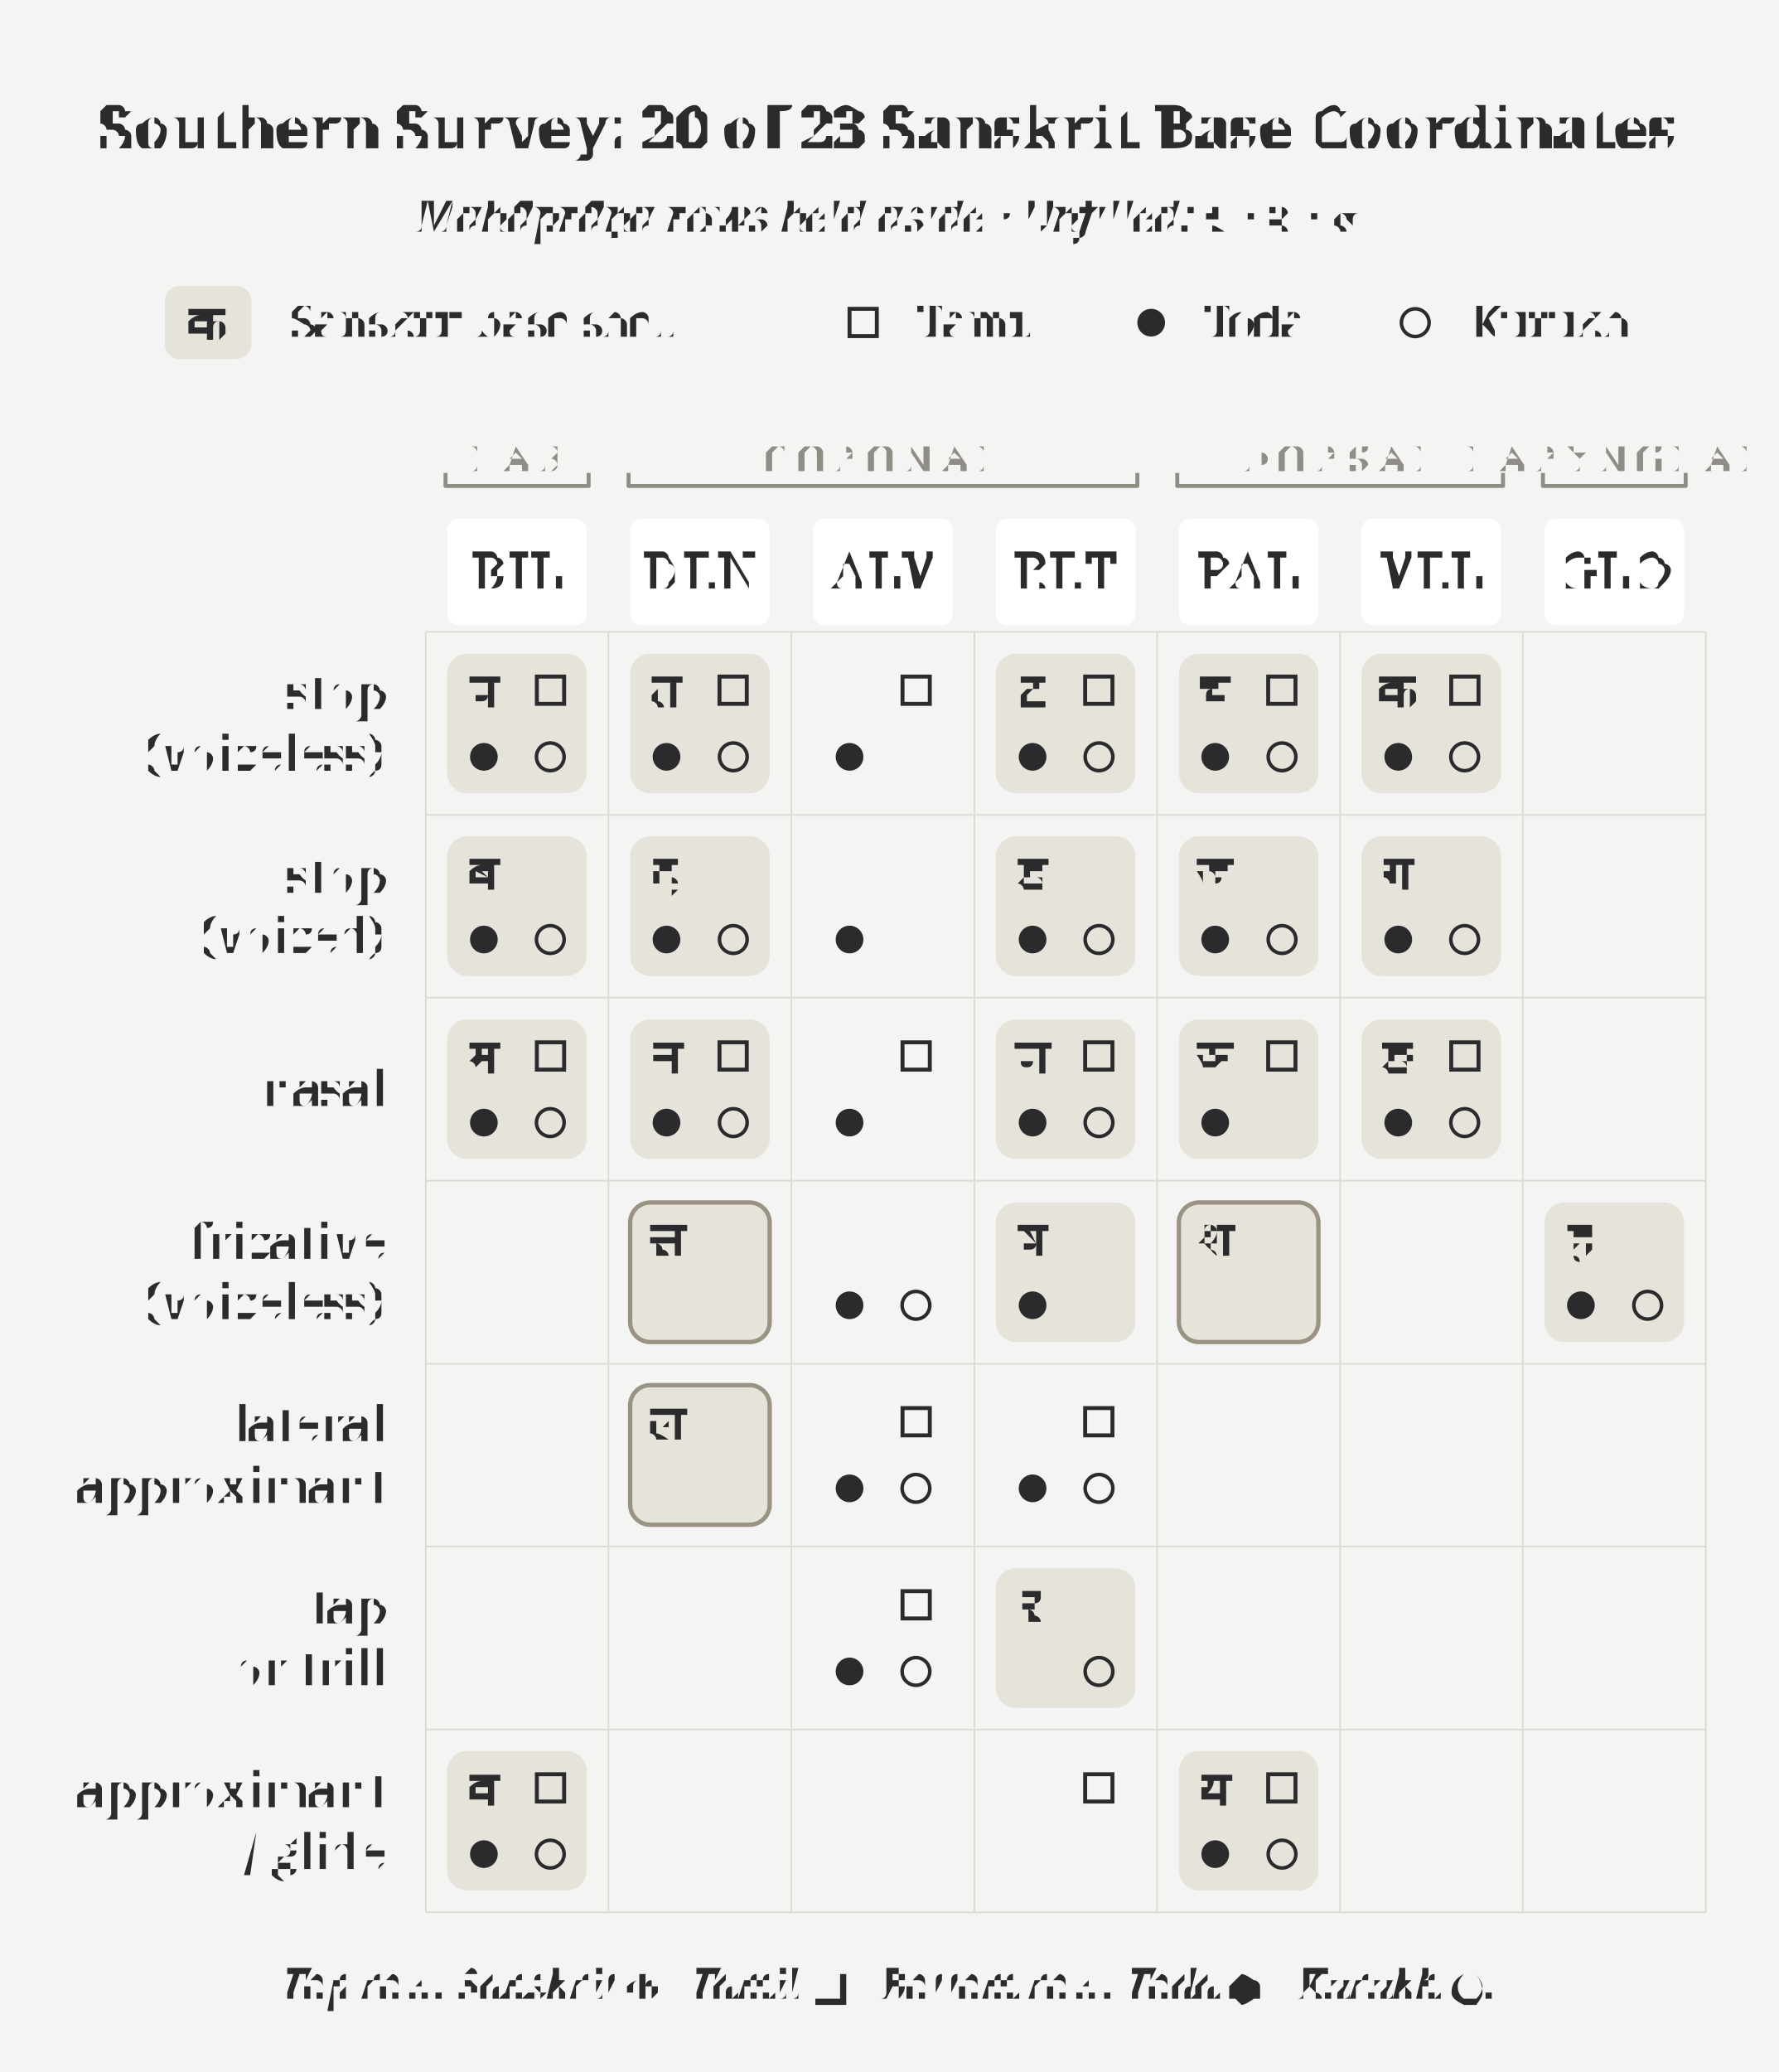
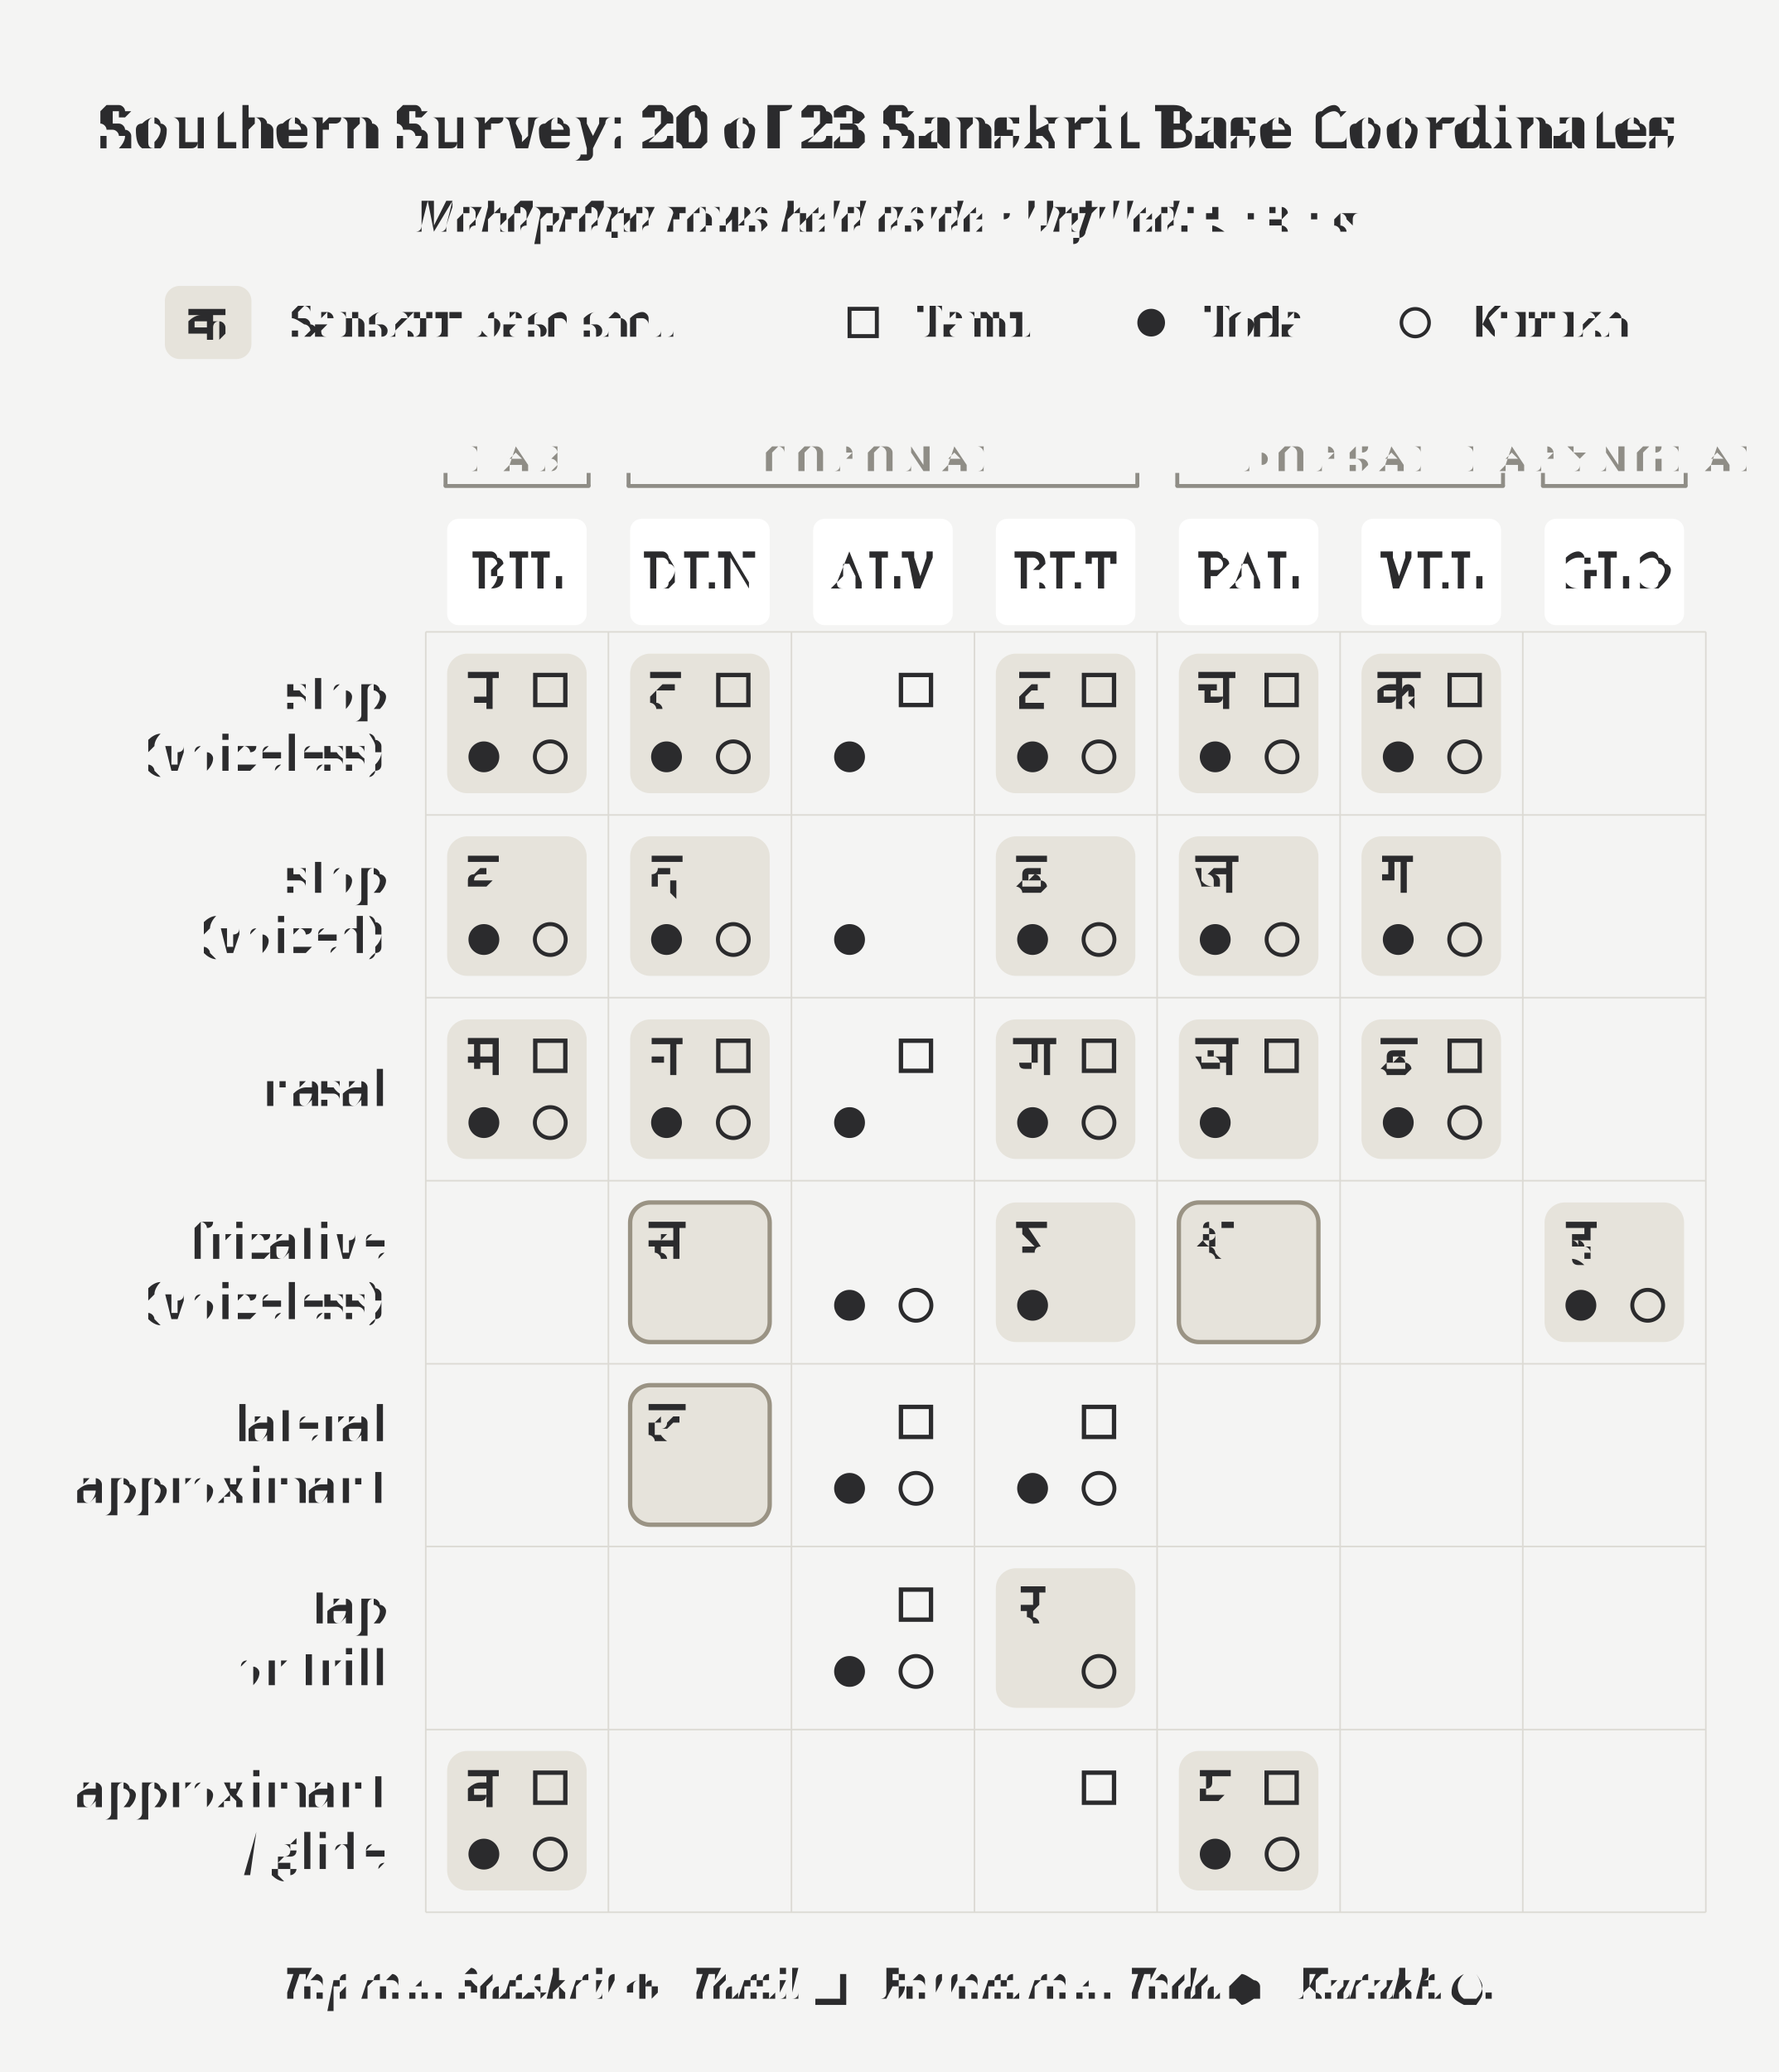
<svg xmlns="http://www.w3.org/2000/svg" width="4.5in" height="5.24in" viewBox="0 0 4.5 5.24">
  <rect x="0" y="0" width="4.5" height="5.24" fill="#f4f4f3" />
  <text x="2.25" y="0.32" text-anchor="middle" dominant-baseline="middle" font-size="0.151" font-weight="700" fill="#2b2b2d" font-family="'Gentium Book Plus', Charter, 'Charis SIL', Georgia, serif">Southern Survey: 20 of 23 Sanskrit Base Coordinates</text>
  <text x="2.25" y="0.547" text-anchor="middle" dominant-baseline="middle" font-size="0.111" font-style="italic" fill="#2b2b2d" font-family="'Gentium Book Plus', Charter, 'Charis SIL', Georgia, serif">Mahāprāṇa rows held aside · Unfilled: <tspan font-style="normal" font-family="'Adobe Devanagari', 'Noto Sans Devanagari', 'Mangal', 'Kohinoor Devanagari', serif">स · श · ल</tspan>
  </text>
  <rect x="1.131" y="1.653" width="0.353" height="0.353" rx="0.051" fill="#e6e3db" stroke="none" />
  <rect x="1.131" y="2.115" width="0.353" height="0.353" rx="0.051" fill="#e6e3db" stroke="none" />
  <rect x="1.131" y="2.578" width="0.353" height="0.353" rx="0.051" fill="#e6e3db" stroke="none" />
  <rect x="1.131" y="4.428" width="0.353" height="0.353" rx="0.051" fill="#e6e3db" stroke="none" />
  <rect x="1.594" y="1.653" width="0.353" height="0.353" rx="0.051" fill="#e6e3db" stroke="none" />
  <rect x="1.594" y="2.115" width="0.353" height="0.353" rx="0.051" fill="#e6e3db" stroke="none" />
  <rect x="1.594" y="3.041" width="0.353" height="0.353" rx="0.051" fill="#e6e3db" stroke="#9a9384" stroke-width="0.011" />
  <rect x="1.594" y="2.578" width="0.353" height="0.353" rx="0.051" fill="#e6e3db" stroke="none" />
  <rect x="1.594" y="3.503" width="0.353" height="0.353" rx="0.051" fill="#e6e3db" stroke="#9a9384" stroke-width="0.011" />
  <rect x="2.519" y="1.653" width="0.353" height="0.353" rx="0.051" fill="#e6e3db" stroke="none" />
  <rect x="2.519" y="2.115" width="0.353" height="0.353" rx="0.051" fill="#e6e3db" stroke="none" />
  <rect x="2.519" y="3.041" width="0.353" height="0.353" rx="0.051" fill="#e6e3db" stroke="none" />
  <rect x="2.519" y="2.578" width="0.353" height="0.353" rx="0.051" fill="#e6e3db" stroke="none" />
  <rect x="2.519" y="3.966" width="0.353" height="0.353" rx="0.051" fill="#e6e3db" stroke="none" />
  <rect x="2.982" y="1.653" width="0.353" height="0.353" rx="0.051" fill="#e6e3db" stroke="none" />
  <rect x="2.982" y="2.115" width="0.353" height="0.353" rx="0.051" fill="#e6e3db" stroke="none" />
  <rect x="2.982" y="3.041" width="0.353" height="0.353" rx="0.051" fill="#e6e3db" stroke="#9a9384" stroke-width="0.011" />
  <rect x="2.982" y="2.578" width="0.353" height="0.353" rx="0.051" fill="#e6e3db" stroke="none" />
  <rect x="2.982" y="4.428" width="0.353" height="0.353" rx="0.051" fill="#e6e3db" stroke="none" />
  <rect x="3.444" y="1.653" width="0.353" height="0.353" rx="0.051" fill="#e6e3db" stroke="none" />
  <rect x="3.444" y="2.115" width="0.353" height="0.353" rx="0.051" fill="#e6e3db" stroke="none" />
  <rect x="3.444" y="2.578" width="0.353" height="0.353" rx="0.051" fill="#e6e3db" stroke="none" />
  <rect x="3.907" y="3.041" width="0.353" height="0.353" rx="0.051" fill="#e6e3db" stroke="none" />
  <rect x="0.417" y="0.723" width="0.219" height="0.185" rx="0.038" fill="#e6e3db" stroke="none" />
  <text x="0.526" y="0.816" text-anchor="middle" dominant-baseline="middle" font-size="0.125" fill="#2b2b2d" font-family="'Adobe Devanagari', 'Noto Sans Devanagari', 'Mangal', 'Kohinoor Devanagari', serif">क</text>
  <text x="0.737" y="0.855" font-size="0.111" fill="#2b2b2d" font-family="'Gentium Book Plus', Charter, 'Charis SIL', Georgia, serif">Sanskrit base shell</text>
  <rect x="2.149" y="0.781" width="0.069" height="0.069" fill="none" stroke="#2b2b2d" stroke-width="0.01" />
  <text x="2.319" y="0.855" font-size="0.111" fill="#2b2b2d" font-family="'Gentium Book Plus', Charter, 'Charis SIL', Georgia, serif">Tamil</text>
  <circle cx="2.912" cy="0.816" r="0.035" fill="#2b2b2d" />
  <text x="3.048" y="0.855" font-size="0.111" fill="#2b2b2d" font-family="'Gentium Book Plus', Charter, 'Charis SIL', Georgia, serif">Toda</text>
  <circle cx="3.58" cy="0.816" r="0.035" fill="none" stroke="#2b2b2d" stroke-width="0.009" />
  <text x="3.717" y="0.855" font-size="0.111" fill="#2b2b2d" font-family="'Gentium Book Plus', Charter, 'Charis SIL', Georgia, serif">Kurukh</text>
  <path d="M 1.127 1.229 L 1.489 1.229" stroke="#8f8d86" stroke-width="0.01" stroke-linecap="round" />
  <path d="M 1.127 1.229 L 1.127 1.196" stroke="#8f8d86" stroke-width="0.01" />
  <path d="M 1.489 1.229 L 1.489 1.196" stroke="#8f8d86" stroke-width="0.01" />
  <text x="1.308" y="1.159" text-anchor="middle" dominant-baseline="middle" font-size="0.091" letter-spacing="0.025" fill="#8f8d86" font-family="'Gentium Book Plus', Charter, 'Charis SIL', Georgia, serif">LAB</text>
  <path d="M 1.59 1.229 L 2.877 1.229" stroke="#8f8d86" stroke-width="0.01" stroke-linecap="round" />
  <path d="M 1.59 1.229 L 1.59 1.196" stroke="#8f8d86" stroke-width="0.01" />
  <path d="M 2.877 1.229 L 2.877 1.196" stroke="#8f8d86" stroke-width="0.01" />
  <text x="2.233" y="1.159" text-anchor="middle" dominant-baseline="middle" font-size="0.091" letter-spacing="0.025" fill="#8f8d86" font-family="'Gentium Book Plus', Charter, 'Charis SIL', Georgia, serif">CORONAL</text>
  <path d="M 2.978 1.229 L 3.802 1.229" stroke="#8f8d86" stroke-width="0.01" stroke-linecap="round" />
  <path d="M 2.978 1.229 L 2.978 1.196" stroke="#8f8d86" stroke-width="0.01" />
  <path d="M 3.802 1.229 L 3.802 1.196" stroke="#8f8d86" stroke-width="0.01" />
  <text x="3.39" y="1.159" text-anchor="middle" dominant-baseline="middle" font-size="0.091" letter-spacing="0.025" fill="#8f8d86" font-family="'Gentium Book Plus', Charter, 'Charis SIL', Georgia, serif">DORSAL</text>
  <path d="M 3.903 1.229 L 4.264 1.229" stroke="#8f8d86" stroke-width="0.01" stroke-linecap="round" />
  <path d="M 3.903 1.229 L 3.903 1.196" stroke="#8f8d86" stroke-width="0.01" />
  <path d="M 4.264 1.229 L 4.264 1.196" stroke="#8f8d86" stroke-width="0.01" />
  <text x="4.084" y="1.159" text-anchor="middle" dominant-baseline="middle" font-size="0.091" letter-spacing="0.025" fill="#8f8d86" font-family="'Gentium Book Plus', Charter, 'Charis SIL', Georgia, serif">LARYNGEAL</text>
  <rect x="1.131" y="1.312" width="0.353" height="0.269" rx="0.029" fill="#ffffff" stroke="none" />
  <text x="1.308" y="1.447" text-anchor="middle" dominant-baseline="middle" font-size="0.125" letter-spacing="0.01" fill="#2b2b2d" font-family="'Gentium Book Plus', Charter, 'Charis SIL', Georgia, serif">BIL</text>
  <rect x="1.594" y="1.312" width="0.353" height="0.269" rx="0.029" fill="#ffffff" stroke="none" />
  <text x="1.771" y="1.447" text-anchor="middle" dominant-baseline="middle" font-size="0.125" letter-spacing="0.01" fill="#2b2b2d" font-family="'Gentium Book Plus', Charter, 'Charis SIL', Georgia, serif">DEN</text>
  <rect x="2.057" y="1.312" width="0.353" height="0.269" rx="0.029" fill="#ffffff" stroke="none" />
  <text x="2.233" y="1.447" text-anchor="middle" dominant-baseline="middle" font-size="0.125" letter-spacing="0.01" fill="#2b2b2d" font-family="'Gentium Book Plus', Charter, 'Charis SIL', Georgia, serif">ALV</text>
  <rect x="2.519" y="1.312" width="0.353" height="0.269" rx="0.029" fill="#ffffff" stroke="none" />
  <text x="2.696" y="1.447" text-anchor="middle" dominant-baseline="middle" font-size="0.125" letter-spacing="0.01" fill="#2b2b2d" font-family="'Gentium Book Plus', Charter, 'Charis SIL', Georgia, serif">RET</text>
  <rect x="2.982" y="1.312" width="0.353" height="0.269" rx="0.029" fill="#ffffff" stroke="none" />
  <text x="3.158" y="1.447" text-anchor="middle" dominant-baseline="middle" font-size="0.125" letter-spacing="0.01" fill="#2b2b2d" font-family="'Gentium Book Plus', Charter, 'Charis SIL', Georgia, serif">PAL</text>
  <rect x="3.444" y="1.312" width="0.353" height="0.269" rx="0.029" fill="#ffffff" stroke="none" />
  <text x="3.621" y="1.447" text-anchor="middle" dominant-baseline="middle" font-size="0.125" letter-spacing="0.01" fill="#2b2b2d" font-family="'Gentium Book Plus', Charter, 'Charis SIL', Georgia, serif">VEL</text>
  <rect x="3.907" y="1.312" width="0.353" height="0.269" rx="0.029" fill="#ffffff" stroke="none" />
  <text x="4.084" y="1.447" text-anchor="middle" dominant-baseline="middle" font-size="0.125" letter-spacing="0.01" fill="#2b2b2d" font-family="'Gentium Book Plus', Charter, 'Charis SIL', Georgia, serif">GLO</text>
  <line x1="1.077" y1="1.598" x2="1.077" y2="4.836" stroke="#dcdad4" stroke-width="0.004" />
  <line x1="1.539" y1="1.598" x2="1.539" y2="4.836" stroke="#dcdad4" stroke-width="0.004" />
  <line x1="2.002" y1="1.598" x2="2.002" y2="4.836" stroke="#dcdad4" stroke-width="0.004" />
  <line x1="2.465" y1="1.598" x2="2.465" y2="4.836" stroke="#dcdad4" stroke-width="0.004" />
  <line x1="2.927" y1="1.598" x2="2.927" y2="4.836" stroke="#dcdad4" stroke-width="0.004" />
  <line x1="3.39" y1="1.598" x2="3.39" y2="4.836" stroke="#dcdad4" stroke-width="0.004" />
  <line x1="3.852" y1="1.598" x2="3.852" y2="4.836" stroke="#dcdad4" stroke-width="0.004" />
  <line x1="4.315" y1="1.598" x2="4.315" y2="4.836" stroke="#dcdad4" stroke-width="0.004" />
  <line x1="1.077" y1="1.598" x2="4.315" y2="1.598" stroke="#dcdad4" stroke-width="0.004" />
  <line x1="1.077" y1="2.061" x2="4.315" y2="2.061" stroke="#dcdad4" stroke-width="0.004" />
  <line x1="1.077" y1="2.523" x2="4.315" y2="2.523" stroke="#dcdad4" stroke-width="0.004" />
  <line x1="1.077" y1="2.986" x2="4.315" y2="2.986" stroke="#dcdad4" stroke-width="0.004" />
  <line x1="1.077" y1="3.449" x2="4.315" y2="3.449" stroke="#dcdad4" stroke-width="0.004" />
  <line x1="1.077" y1="3.911" x2="4.315" y2="3.911" stroke="#dcdad4" stroke-width="0.004" />
  <line x1="1.077" y1="4.374" x2="4.315" y2="4.374" stroke="#dcdad4" stroke-width="0.004" />
  <line x1="1.077" y1="4.836" x2="4.315" y2="4.836" stroke="#dcdad4" stroke-width="0.004" />
  <text x="0.976" y="1.752" text-anchor="end" dominant-baseline="middle" font-size="0.125" fill="#2b2b2d" font-family="'Gentium Book Plus', Charter, 'Charis SIL', Georgia, serif">stop</text>
  <text x="0.976" y="1.907" text-anchor="end" dominant-baseline="middle" font-size="0.125" fill="#2b2b2d" font-family="'Gentium Book Plus', Charter, 'Charis SIL', Georgia, serif">(voiceless)</text>
  <text x="0.976" y="2.215" text-anchor="end" dominant-baseline="middle" font-size="0.125" fill="#2b2b2d" font-family="'Gentium Book Plus', Charter, 'Charis SIL', Georgia, serif">stop</text>
  <text x="0.976" y="2.369" text-anchor="end" dominant-baseline="middle" font-size="0.125" fill="#2b2b2d" font-family="'Gentium Book Plus', Charter, 'Charis SIL', Georgia, serif">(voiced)</text>
  <text x="0.976" y="2.755" text-anchor="end" dominant-baseline="middle" font-size="0.125" fill="#2b2b2d" font-family="'Gentium Book Plus', Charter, 'Charis SIL', Georgia, serif">nasal</text>
  <text x="0.976" y="3.14" text-anchor="end" dominant-baseline="middle" font-size="0.125" fill="#2b2b2d" font-family="'Gentium Book Plus', Charter, 'Charis SIL', Georgia, serif">fricative</text>
  <text x="0.976" y="3.295" text-anchor="end" dominant-baseline="middle" font-size="0.125" fill="#2b2b2d" font-family="'Gentium Book Plus', Charter, 'Charis SIL', Georgia, serif">(voiceless)</text>
  <text x="0.976" y="3.603" text-anchor="end" dominant-baseline="middle" font-size="0.125" fill="#2b2b2d" font-family="'Gentium Book Plus', Charter, 'Charis SIL', Georgia, serif">lateral</text>
  <text x="0.976" y="3.757" text-anchor="end" dominant-baseline="middle" font-size="0.125" fill="#2b2b2d" font-family="'Gentium Book Plus', Charter, 'Charis SIL', Georgia, serif">approximant</text>
  <text x="0.976" y="4.065" text-anchor="end" dominant-baseline="middle" font-size="0.125" fill="#2b2b2d" font-family="'Gentium Book Plus', Charter, 'Charis SIL', Georgia, serif">tap</text>
  <text x="0.976" y="4.22" text-anchor="end" dominant-baseline="middle" font-size="0.125" fill="#2b2b2d" font-family="'Gentium Book Plus', Charter, 'Charis SIL', Georgia, serif">or trill</text>
  <text x="0.976" y="4.528" text-anchor="end" dominant-baseline="middle" font-size="0.125" fill="#2b2b2d" font-family="'Gentium Book Plus', Charter, 'Charis SIL', Georgia, serif">approximant</text>
  <text x="0.976" y="4.683" text-anchor="end" dominant-baseline="middle" font-size="0.125" fill="#2b2b2d" font-family="'Gentium Book Plus', Charter, 'Charis SIL', Georgia, serif">/ glide</text>
-   <circle cx="1.224" cy="1.914" r="0.035" fill="#2b2b2d" />
-   <circle cx="1.224" cy="2.376" r="0.035" fill="#2b2b2d" />
-   <circle cx="1.224" cy="2.839" r="0.035" fill="#2b2b2d" />
-   <circle cx="1.224" cy="4.689" r="0.035" fill="#2b2b2d" />
-   <circle cx="1.686" cy="1.914" r="0.035" fill="#2b2b2d" />
-   <circle cx="1.686" cy="2.376" r="0.035" fill="#2b2b2d" />
-   <circle cx="1.686" cy="2.839" r="0.035" fill="#2b2b2d" />
-   <circle cx="2.149" cy="1.914" r="0.035" fill="#2b2b2d" />
-   <circle cx="2.149" cy="2.376" r="0.035" fill="#2b2b2d" />
-   <circle cx="2.149" cy="3.301" r="0.035" fill="#2b2b2d" />
-   <circle cx="2.149" cy="2.839" r="0.035" fill="#2b2b2d" />
-   <circle cx="2.149" cy="3.764" r="0.035" fill="#2b2b2d" />
-   <circle cx="2.149" cy="4.227" r="0.035" fill="#2b2b2d" />
-   <circle cx="2.612" cy="1.914" r="0.035" fill="#2b2b2d" />
-   <circle cx="2.612" cy="2.376" r="0.035" fill="#2b2b2d" />
-   <circle cx="2.612" cy="3.301" r="0.035" fill="#2b2b2d" />
-   <circle cx="2.612" cy="2.839" r="0.035" fill="#2b2b2d" />
-   <circle cx="2.612" cy="3.764" r="0.035" fill="#2b2b2d" />
-   <circle cx="3.074" cy="1.914" r="0.035" fill="#2b2b2d" />
-   <circle cx="3.074" cy="2.376" r="0.035" fill="#2b2b2d" />
-   <circle cx="3.074" cy="2.839" r="0.035" fill="#2b2b2d" />
-   <circle cx="3.074" cy="4.689" r="0.035" fill="#2b2b2d" />
-   <circle cx="3.537" cy="1.914" r="0.035" fill="#2b2b2d" />
-   <circle cx="3.537" cy="2.376" r="0.035" fill="#2b2b2d" />
-   <circle cx="3.537" cy="2.839" r="0.035" fill="#2b2b2d" />
-   <circle cx="3.999" cy="3.301" r="0.035" fill="#2b2b2d" />
-   <circle cx="1.392" cy="1.914" r="0.035" fill="none" stroke="#2b2b2d" stroke-width="0.009" />
-   <circle cx="1.392" cy="2.376" r="0.035" fill="none" stroke="#2b2b2d" stroke-width="0.009" />
-   <circle cx="1.392" cy="2.839" r="0.035" fill="none" stroke="#2b2b2d" stroke-width="0.009" />
-   <circle cx="1.392" cy="4.689" r="0.035" fill="none" stroke="#2b2b2d" stroke-width="0.009" />
-   <circle cx="1.855" cy="1.914" r="0.035" fill="none" stroke="#2b2b2d" stroke-width="0.009" />
-   <circle cx="1.855" cy="2.376" r="0.035" fill="none" stroke="#2b2b2d" stroke-width="0.009" />
-   <circle cx="1.855" cy="2.839" r="0.035" fill="none" stroke="#2b2b2d" stroke-width="0.009" />
-   <circle cx="2.317" cy="3.301" r="0.035" fill="none" stroke="#2b2b2d" stroke-width="0.009" />
-   <circle cx="2.317" cy="3.764" r="0.035" fill="none" stroke="#2b2b2d" stroke-width="0.009" />
-   <circle cx="2.317" cy="4.227" r="0.035" fill="none" stroke="#2b2b2d" stroke-width="0.009" />
-   <circle cx="2.78" cy="1.914" r="0.035" fill="none" stroke="#2b2b2d" stroke-width="0.009" />
-   <circle cx="2.78" cy="2.376" r="0.035" fill="none" stroke="#2b2b2d" stroke-width="0.009" />
-   <circle cx="2.78" cy="2.839" r="0.035" fill="none" stroke="#2b2b2d" stroke-width="0.009" />
-   <circle cx="2.78" cy="3.764" r="0.035" fill="none" stroke="#2b2b2d" stroke-width="0.009" />
-   <circle cx="2.78" cy="4.227" r="0.035" fill="none" stroke="#2b2b2d" stroke-width="0.009" />
-   <circle cx="3.243" cy="1.914" r="0.035" fill="none" stroke="#2b2b2d" stroke-width="0.009" />
-   <circle cx="3.243" cy="2.376" r="0.035" fill="none" stroke="#2b2b2d" stroke-width="0.009" />
-   <circle cx="3.243" cy="4.689" r="0.035" fill="none" stroke="#2b2b2d" stroke-width="0.009" />
-   <circle cx="3.705" cy="1.914" r="0.035" fill="none" stroke="#2b2b2d" stroke-width="0.009" />
-   <circle cx="3.705" cy="2.376" r="0.035" fill="none" stroke="#2b2b2d" stroke-width="0.009" />
-   <circle cx="3.705" cy="2.839" r="0.035" fill="none" stroke="#2b2b2d" stroke-width="0.009" />
-   <circle cx="4.168" cy="3.301" r="0.035" fill="none" stroke="#2b2b2d" stroke-width="0.009" />
-   <rect x="1.358" y="1.711" width="0.069" height="0.069" fill="none" stroke="#2b2b2d" stroke-width="0.01" />
-   <rect x="1.358" y="2.636" width="0.069" height="0.069" fill="none" stroke="#2b2b2d" stroke-width="0.01" />
-   <rect x="1.358" y="4.487" width="0.069" height="0.069" fill="none" stroke="#2b2b2d" stroke-width="0.01" />
-   <rect x="1.82" y="1.711" width="0.069" height="0.069" fill="none" stroke="#2b2b2d" stroke-width="0.01" />
-   <rect x="1.82" y="2.636" width="0.069" height="0.069" fill="none" stroke="#2b2b2d" stroke-width="0.01" />
-   <rect x="2.283" y="1.711" width="0.069" height="0.069" fill="none" stroke="#2b2b2d" stroke-width="0.01" />
-   <rect x="2.283" y="2.636" width="0.069" height="0.069" fill="none" stroke="#2b2b2d" stroke-width="0.01" />
-   <rect x="2.283" y="3.561" width="0.069" height="0.069" fill="none" stroke="#2b2b2d" stroke-width="0.01" />
-   <rect x="2.283" y="4.024" width="0.069" height="0.069" fill="none" stroke="#2b2b2d" stroke-width="0.01" />
-   <rect x="2.745" y="1.711" width="0.069" height="0.069" fill="none" stroke="#2b2b2d" stroke-width="0.01" />
-   <rect x="2.745" y="2.636" width="0.069" height="0.069" fill="none" stroke="#2b2b2d" stroke-width="0.01" />
-   <rect x="2.745" y="3.561" width="0.069" height="0.069" fill="none" stroke="#2b2b2d" stroke-width="0.01" />
-   <rect x="2.745" y="4.487" width="0.069" height="0.069" fill="none" stroke="#2b2b2d" stroke-width="0.01" />
-   <rect x="3.208" y="1.711" width="0.069" height="0.069" fill="none" stroke="#2b2b2d" stroke-width="0.01" />
-   <rect x="3.208" y="2.636" width="0.069" height="0.069" fill="none" stroke="#2b2b2d" stroke-width="0.01" />
-   <rect x="3.208" y="4.487" width="0.069" height="0.069" fill="none" stroke="#2b2b2d" stroke-width="0.01" />
-   <rect x="3.671" y="1.711" width="0.069" height="0.069" fill="none" stroke="#2b2b2d" stroke-width="0.01" />
-   <rect x="3.671" y="2.636" width="0.069" height="0.069" fill="none" stroke="#2b2b2d" stroke-width="0.01" />
-   <text x="1.224" y="1.745" text-anchor="middle" dominant-baseline="middle" font-size="0.125" fill="#2b2b2d" font-family="'Adobe Devanagari', 'Noto Sans Devanagari', 'Mangal', 'Kohinoor Devanagari', serif">प</text>
-   <text x="1.224" y="2.208" text-anchor="middle" dominant-baseline="middle" font-size="0.125" fill="#2b2b2d" font-family="'Adobe Devanagari', 'Noto Sans Devanagari', 'Mangal', 'Kohinoor Devanagari', serif">ब</text>
-   <text x="1.224" y="2.671" text-anchor="middle" dominant-baseline="middle" font-size="0.125" fill="#2b2b2d" font-family="'Adobe Devanagari', 'Noto Sans Devanagari', 'Mangal', 'Kohinoor Devanagari', serif">म</text>
-   <text x="1.224" y="4.521" text-anchor="middle" dominant-baseline="middle" font-size="0.125" fill="#2b2b2d" font-family="'Adobe Devanagari', 'Noto Sans Devanagari', 'Mangal', 'Kohinoor Devanagari', serif">व</text>
-   <text x="1.686" y="1.745" text-anchor="middle" dominant-baseline="middle" font-size="0.125" fill="#2b2b2d" font-family="'Adobe Devanagari', 'Noto Sans Devanagari', 'Mangal', 'Kohinoor Devanagari', serif">त</text>
-   <text x="1.686" y="2.208" text-anchor="middle" dominant-baseline="middle" font-size="0.125" fill="#2b2b2d" font-family="'Adobe Devanagari', 'Noto Sans Devanagari', 'Mangal', 'Kohinoor Devanagari', serif">द</text>
-   <text x="1.686" y="3.133" text-anchor="middle" dominant-baseline="middle" font-size="0.125" fill="#2b2b2d" font-family="'Adobe Devanagari', 'Noto Sans Devanagari', 'Mangal', 'Kohinoor Devanagari', serif">स</text>
-   <text x="1.686" y="2.671" text-anchor="middle" dominant-baseline="middle" font-size="0.125" fill="#2b2b2d" font-family="'Adobe Devanagari', 'Noto Sans Devanagari', 'Mangal', 'Kohinoor Devanagari', serif">न</text>
-   <text x="1.686" y="3.596" text-anchor="middle" dominant-baseline="middle" font-size="0.125" fill="#2b2b2d" font-family="'Adobe Devanagari', 'Noto Sans Devanagari', 'Mangal', 'Kohinoor Devanagari', serif">ल</text>
-   <text x="2.612" y="1.745" text-anchor="middle" dominant-baseline="middle" font-size="0.125" fill="#2b2b2d" font-family="'Adobe Devanagari', 'Noto Sans Devanagari', 'Mangal', 'Kohinoor Devanagari', serif">ट</text>
-   <text x="2.612" y="2.208" text-anchor="middle" dominant-baseline="middle" font-size="0.125" fill="#2b2b2d" font-family="'Adobe Devanagari', 'Noto Sans Devanagari', 'Mangal', 'Kohinoor Devanagari', serif">ड</text>
-   <text x="2.612" y="3.133" text-anchor="middle" dominant-baseline="middle" font-size="0.125" fill="#2b2b2d" font-family="'Adobe Devanagari', 'Noto Sans Devanagari', 'Mangal', 'Kohinoor Devanagari', serif">ष</text>
-   <text x="2.612" y="2.671" text-anchor="middle" dominant-baseline="middle" font-size="0.125" fill="#2b2b2d" font-family="'Adobe Devanagari', 'Noto Sans Devanagari', 'Mangal', 'Kohinoor Devanagari', serif">ण</text>
-   <text x="2.612" y="4.058" text-anchor="middle" dominant-baseline="middle" font-size="0.125" fill="#2b2b2d" font-family="'Adobe Devanagari', 'Noto Sans Devanagari', 'Mangal', 'Kohinoor Devanagari', serif">र</text>
-   <text x="3.074" y="1.745" text-anchor="middle" dominant-baseline="middle" font-size="0.125" fill="#2b2b2d" font-family="'Adobe Devanagari', 'Noto Sans Devanagari', 'Mangal', 'Kohinoor Devanagari', serif">च</text>
-   <text x="3.074" y="2.208" text-anchor="middle" dominant-baseline="middle" font-size="0.125" fill="#2b2b2d" font-family="'Adobe Devanagari', 'Noto Sans Devanagari', 'Mangal', 'Kohinoor Devanagari', serif">ज</text>
-   <text x="3.074" y="3.133" text-anchor="middle" dominant-baseline="middle" font-size="0.125" fill="#2b2b2d" font-family="'Adobe Devanagari', 'Noto Sans Devanagari', 'Mangal', 'Kohinoor Devanagari', serif">श</text>
-   <text x="3.074" y="2.671" text-anchor="middle" dominant-baseline="middle" font-size="0.125" fill="#2b2b2d" font-family="'Adobe Devanagari', 'Noto Sans Devanagari', 'Mangal', 'Kohinoor Devanagari', serif">ञ</text>
-   <text x="3.074" y="4.521" text-anchor="middle" dominant-baseline="middle" font-size="0.125" fill="#2b2b2d" font-family="'Adobe Devanagari', 'Noto Sans Devanagari', 'Mangal', 'Kohinoor Devanagari', serif">य</text>
-   <text x="3.537" y="1.745" text-anchor="middle" dominant-baseline="middle" font-size="0.125" fill="#2b2b2d" font-family="'Adobe Devanagari', 'Noto Sans Devanagari', 'Mangal', 'Kohinoor Devanagari', serif">क</text>
-   <text x="3.537" y="2.208" text-anchor="middle" dominant-baseline="middle" font-size="0.125" fill="#2b2b2d" font-family="'Adobe Devanagari', 'Noto Sans Devanagari', 'Mangal', 'Kohinoor Devanagari', serif">ग</text>
-   <text x="3.537" y="2.671" text-anchor="middle" dominant-baseline="middle" font-size="0.125" fill="#2b2b2d" font-family="'Adobe Devanagari', 'Noto Sans Devanagari', 'Mangal', 'Kohinoor Devanagari', serif">ङ</text>
-   <text x="3.999" y="3.133" text-anchor="middle" dominant-baseline="middle" font-size="0.125" fill="#2b2b2d" font-family="'Adobe Devanagari', 'Noto Sans Devanagari', 'Mangal', 'Kohinoor Devanagari', serif">ह</text>
+   <circle cx="1.224" cy="1.914" r="0.039" fill="#2b2b2d" />
+   <circle cx="1.224" cy="2.376" r="0.039" fill="#2b2b2d" />
+   <circle cx="1.224" cy="2.839" r="0.039" fill="#2b2b2d" />
+   <circle cx="1.224" cy="4.689" r="0.039" fill="#2b2b2d" />
+   <circle cx="1.686" cy="1.914" r="0.039" fill="#2b2b2d" />
+   <circle cx="1.686" cy="2.376" r="0.039" fill="#2b2b2d" />
+   <circle cx="1.686" cy="2.839" r="0.039" fill="#2b2b2d" />
+   <circle cx="2.149" cy="1.914" r="0.039" fill="#2b2b2d" />
+   <circle cx="2.149" cy="2.376" r="0.039" fill="#2b2b2d" />
+   <circle cx="2.149" cy="3.301" r="0.039" fill="#2b2b2d" />
+   <circle cx="2.149" cy="2.839" r="0.039" fill="#2b2b2d" />
+   <circle cx="2.149" cy="3.764" r="0.039" fill="#2b2b2d" />
+   <circle cx="2.149" cy="4.227" r="0.039" fill="#2b2b2d" />
+   <circle cx="2.612" cy="1.914" r="0.039" fill="#2b2b2d" />
+   <circle cx="2.612" cy="2.376" r="0.039" fill="#2b2b2d" />
+   <circle cx="2.612" cy="3.301" r="0.039" fill="#2b2b2d" />
+   <circle cx="2.612" cy="2.839" r="0.039" fill="#2b2b2d" />
+   <circle cx="2.612" cy="3.764" r="0.039" fill="#2b2b2d" />
+   <circle cx="3.074" cy="1.914" r="0.039" fill="#2b2b2d" />
+   <circle cx="3.074" cy="2.376" r="0.039" fill="#2b2b2d" />
+   <circle cx="3.074" cy="2.839" r="0.039" fill="#2b2b2d" />
+   <circle cx="3.074" cy="4.689" r="0.039" fill="#2b2b2d" />
+   <circle cx="3.537" cy="1.914" r="0.039" fill="#2b2b2d" />
+   <circle cx="3.537" cy="2.376" r="0.039" fill="#2b2b2d" />
+   <circle cx="3.537" cy="2.839" r="0.039" fill="#2b2b2d" />
+   <circle cx="3.999" cy="3.301" r="0.039" fill="#2b2b2d" />
+   <circle cx="1.392" cy="1.914" r="0.039" fill="none" stroke="#2b2b2d" stroke-width="0.01" />
+   <circle cx="1.392" cy="2.376" r="0.039" fill="none" stroke="#2b2b2d" stroke-width="0.01" />
+   <circle cx="1.392" cy="2.839" r="0.039" fill="none" stroke="#2b2b2d" stroke-width="0.01" />
+   <circle cx="1.392" cy="4.689" r="0.039" fill="none" stroke="#2b2b2d" stroke-width="0.01" />
+   <circle cx="1.855" cy="1.914" r="0.039" fill="none" stroke="#2b2b2d" stroke-width="0.01" />
+   <circle cx="1.855" cy="2.376" r="0.039" fill="none" stroke="#2b2b2d" stroke-width="0.01" />
+   <circle cx="1.855" cy="2.839" r="0.039" fill="none" stroke="#2b2b2d" stroke-width="0.01" />
+   <circle cx="2.317" cy="3.301" r="0.039" fill="none" stroke="#2b2b2d" stroke-width="0.01" />
+   <circle cx="2.317" cy="3.764" r="0.039" fill="none" stroke="#2b2b2d" stroke-width="0.01" />
+   <circle cx="2.317" cy="4.227" r="0.039" fill="none" stroke="#2b2b2d" stroke-width="0.01" />
+   <circle cx="2.78" cy="1.914" r="0.039" fill="none" stroke="#2b2b2d" stroke-width="0.01" />
+   <circle cx="2.78" cy="2.376" r="0.039" fill="none" stroke="#2b2b2d" stroke-width="0.01" />
+   <circle cx="2.78" cy="2.839" r="0.039" fill="none" stroke="#2b2b2d" stroke-width="0.01" />
+   <circle cx="2.78" cy="3.764" r="0.039" fill="none" stroke="#2b2b2d" stroke-width="0.01" />
+   <circle cx="2.78" cy="4.227" r="0.039" fill="none" stroke="#2b2b2d" stroke-width="0.01" />
+   <circle cx="3.243" cy="1.914" r="0.039" fill="none" stroke="#2b2b2d" stroke-width="0.01" />
+   <circle cx="3.243" cy="2.376" r="0.039" fill="none" stroke="#2b2b2d" stroke-width="0.01" />
+   <circle cx="3.243" cy="4.689" r="0.039" fill="none" stroke="#2b2b2d" stroke-width="0.01" />
+   <circle cx="3.705" cy="1.914" r="0.039" fill="none" stroke="#2b2b2d" stroke-width="0.01" />
+   <circle cx="3.705" cy="2.376" r="0.039" fill="none" stroke="#2b2b2d" stroke-width="0.01" />
+   <circle cx="3.705" cy="2.839" r="0.039" fill="none" stroke="#2b2b2d" stroke-width="0.01" />
+   <circle cx="4.168" cy="3.301" r="0.039" fill="none" stroke="#2b2b2d" stroke-width="0.01" />
+   <rect x="1.354" y="1.707" width="0.076" height="0.076" fill="none" stroke="#2b2b2d" stroke-width="0.011" />
+   <rect x="1.354" y="2.632" width="0.076" height="0.076" fill="none" stroke="#2b2b2d" stroke-width="0.011" />
+   <rect x="1.354" y="4.483" width="0.076" height="0.076" fill="none" stroke="#2b2b2d" stroke-width="0.011" />
+   <rect x="1.817" y="1.707" width="0.076" height="0.076" fill="none" stroke="#2b2b2d" stroke-width="0.011" />
+   <rect x="1.817" y="2.632" width="0.076" height="0.076" fill="none" stroke="#2b2b2d" stroke-width="0.011" />
+   <rect x="2.279" y="1.707" width="0.076" height="0.076" fill="none" stroke="#2b2b2d" stroke-width="0.011" />
+   <rect x="2.279" y="2.632" width="0.076" height="0.076" fill="none" stroke="#2b2b2d" stroke-width="0.011" />
+   <rect x="2.279" y="3.558" width="0.076" height="0.076" fill="none" stroke="#2b2b2d" stroke-width="0.011" />
+   <rect x="2.279" y="4.02" width="0.076" height="0.076" fill="none" stroke="#2b2b2d" stroke-width="0.011" />
+   <rect x="2.742" y="1.707" width="0.076" height="0.076" fill="none" stroke="#2b2b2d" stroke-width="0.011" />
+   <rect x="2.742" y="2.632" width="0.076" height="0.076" fill="none" stroke="#2b2b2d" stroke-width="0.011" />
+   <rect x="2.742" y="3.558" width="0.076" height="0.076" fill="none" stroke="#2b2b2d" stroke-width="0.011" />
+   <rect x="2.742" y="4.483" width="0.076" height="0.076" fill="none" stroke="#2b2b2d" stroke-width="0.011" />
+   <rect x="3.204" y="1.707" width="0.076" height="0.076" fill="none" stroke="#2b2b2d" stroke-width="0.011" />
+   <rect x="3.204" y="2.632" width="0.076" height="0.076" fill="none" stroke="#2b2b2d" stroke-width="0.011" />
+   <rect x="3.204" y="4.483" width="0.076" height="0.076" fill="none" stroke="#2b2b2d" stroke-width="0.011" />
+   <rect x="3.667" y="1.707" width="0.076" height="0.076" fill="none" stroke="#2b2b2d" stroke-width="0.011" />
+   <rect x="3.667" y="2.632" width="0.076" height="0.076" fill="none" stroke="#2b2b2d" stroke-width="0.011" />
+   <text x="1.224" y="1.745" text-anchor="middle" dominant-baseline="middle" font-size="0.139" fill="#2b2b2d" font-family="'Adobe Devanagari', 'Noto Sans Devanagari', 'Mangal', 'Kohinoor Devanagari', serif">प</text>
+   <text x="1.224" y="2.208" text-anchor="middle" dominant-baseline="middle" font-size="0.139" fill="#2b2b2d" font-family="'Adobe Devanagari', 'Noto Sans Devanagari', 'Mangal', 'Kohinoor Devanagari', serif">ब</text>
+   <text x="1.224" y="2.671" text-anchor="middle" dominant-baseline="middle" font-size="0.139" fill="#2b2b2d" font-family="'Adobe Devanagari', 'Noto Sans Devanagari', 'Mangal', 'Kohinoor Devanagari', serif">म</text>
+   <text x="1.224" y="4.521" text-anchor="middle" dominant-baseline="middle" font-size="0.139" fill="#2b2b2d" font-family="'Adobe Devanagari', 'Noto Sans Devanagari', 'Mangal', 'Kohinoor Devanagari', serif">व</text>
+   <text x="1.686" y="1.745" text-anchor="middle" dominant-baseline="middle" font-size="0.139" fill="#2b2b2d" font-family="'Adobe Devanagari', 'Noto Sans Devanagari', 'Mangal', 'Kohinoor Devanagari', serif">त</text>
+   <text x="1.686" y="2.208" text-anchor="middle" dominant-baseline="middle" font-size="0.139" fill="#2b2b2d" font-family="'Adobe Devanagari', 'Noto Sans Devanagari', 'Mangal', 'Kohinoor Devanagari', serif">द</text>
+   <text x="1.686" y="3.133" text-anchor="middle" dominant-baseline="middle" font-size="0.139" fill="#2b2b2d" font-family="'Adobe Devanagari', 'Noto Sans Devanagari', 'Mangal', 'Kohinoor Devanagari', serif">स</text>
+   <text x="1.686" y="2.671" text-anchor="middle" dominant-baseline="middle" font-size="0.139" fill="#2b2b2d" font-family="'Adobe Devanagari', 'Noto Sans Devanagari', 'Mangal', 'Kohinoor Devanagari', serif">न</text>
+   <text x="1.686" y="3.596" text-anchor="middle" dominant-baseline="middle" font-size="0.139" fill="#2b2b2d" font-family="'Adobe Devanagari', 'Noto Sans Devanagari', 'Mangal', 'Kohinoor Devanagari', serif">ल</text>
+   <text x="2.612" y="1.745" text-anchor="middle" dominant-baseline="middle" font-size="0.139" fill="#2b2b2d" font-family="'Adobe Devanagari', 'Noto Sans Devanagari', 'Mangal', 'Kohinoor Devanagari', serif">ट</text>
+   <text x="2.612" y="2.208" text-anchor="middle" dominant-baseline="middle" font-size="0.139" fill="#2b2b2d" font-family="'Adobe Devanagari', 'Noto Sans Devanagari', 'Mangal', 'Kohinoor Devanagari', serif">ड</text>
+   <text x="2.612" y="3.133" text-anchor="middle" dominant-baseline="middle" font-size="0.139" fill="#2b2b2d" font-family="'Adobe Devanagari', 'Noto Sans Devanagari', 'Mangal', 'Kohinoor Devanagari', serif">ष</text>
+   <text x="2.612" y="2.671" text-anchor="middle" dominant-baseline="middle" font-size="0.139" fill="#2b2b2d" font-family="'Adobe Devanagari', 'Noto Sans Devanagari', 'Mangal', 'Kohinoor Devanagari', serif">ण</text>
+   <text x="2.612" y="4.058" text-anchor="middle" dominant-baseline="middle" font-size="0.139" fill="#2b2b2d" font-family="'Adobe Devanagari', 'Noto Sans Devanagari', 'Mangal', 'Kohinoor Devanagari', serif">र</text>
+   <text x="3.074" y="1.745" text-anchor="middle" dominant-baseline="middle" font-size="0.139" fill="#2b2b2d" font-family="'Adobe Devanagari', 'Noto Sans Devanagari', 'Mangal', 'Kohinoor Devanagari', serif">च</text>
+   <text x="3.074" y="2.208" text-anchor="middle" dominant-baseline="middle" font-size="0.139" fill="#2b2b2d" font-family="'Adobe Devanagari', 'Noto Sans Devanagari', 'Mangal', 'Kohinoor Devanagari', serif">ज</text>
+   <text x="3.074" y="3.133" text-anchor="middle" dominant-baseline="middle" font-size="0.139" fill="#2b2b2d" font-family="'Adobe Devanagari', 'Noto Sans Devanagari', 'Mangal', 'Kohinoor Devanagari', serif">श</text>
+   <text x="3.074" y="2.671" text-anchor="middle" dominant-baseline="middle" font-size="0.139" fill="#2b2b2d" font-family="'Adobe Devanagari', 'Noto Sans Devanagari', 'Mangal', 'Kohinoor Devanagari', serif">ञ</text>
+   <text x="3.074" y="4.521" text-anchor="middle" dominant-baseline="middle" font-size="0.139" fill="#2b2b2d" font-family="'Adobe Devanagari', 'Noto Sans Devanagari', 'Mangal', 'Kohinoor Devanagari', serif">य</text>
+   <text x="3.537" y="1.745" text-anchor="middle" dominant-baseline="middle" font-size="0.139" fill="#2b2b2d" font-family="'Adobe Devanagari', 'Noto Sans Devanagari', 'Mangal', 'Kohinoor Devanagari', serif">क</text>
+   <text x="3.537" y="2.208" text-anchor="middle" dominant-baseline="middle" font-size="0.139" fill="#2b2b2d" font-family="'Adobe Devanagari', 'Noto Sans Devanagari', 'Mangal', 'Kohinoor Devanagari', serif">ग</text>
+   <text x="3.537" y="2.671" text-anchor="middle" dominant-baseline="middle" font-size="0.139" fill="#2b2b2d" font-family="'Adobe Devanagari', 'Noto Sans Devanagari', 'Mangal', 'Kohinoor Devanagari', serif">ङ</text>
+   <text x="3.999" y="3.133" text-anchor="middle" dominant-baseline="middle" font-size="0.139" fill="#2b2b2d" font-family="'Adobe Devanagari', 'Noto Sans Devanagari', 'Mangal', 'Kohinoor Devanagari', serif">ह</text>
  <text x="2.25" y="5.055" text-anchor="middle" font-size="0.103" font-style="italic" fill="#2b2b2d" font-family="'Gentium Book Plus', Charter, 'Charis SIL', Georgia, serif">Top row: Sanskrit <tspan font-style="normal" font-family="'Adobe Devanagari', 'Noto Sans Devanagari', 'Mangal', 'Kohinoor Devanagari', serif">क</tspan> · Tamil □  ·  Bottom row: Toda ● · Kurukh ○.</text>
</svg>
